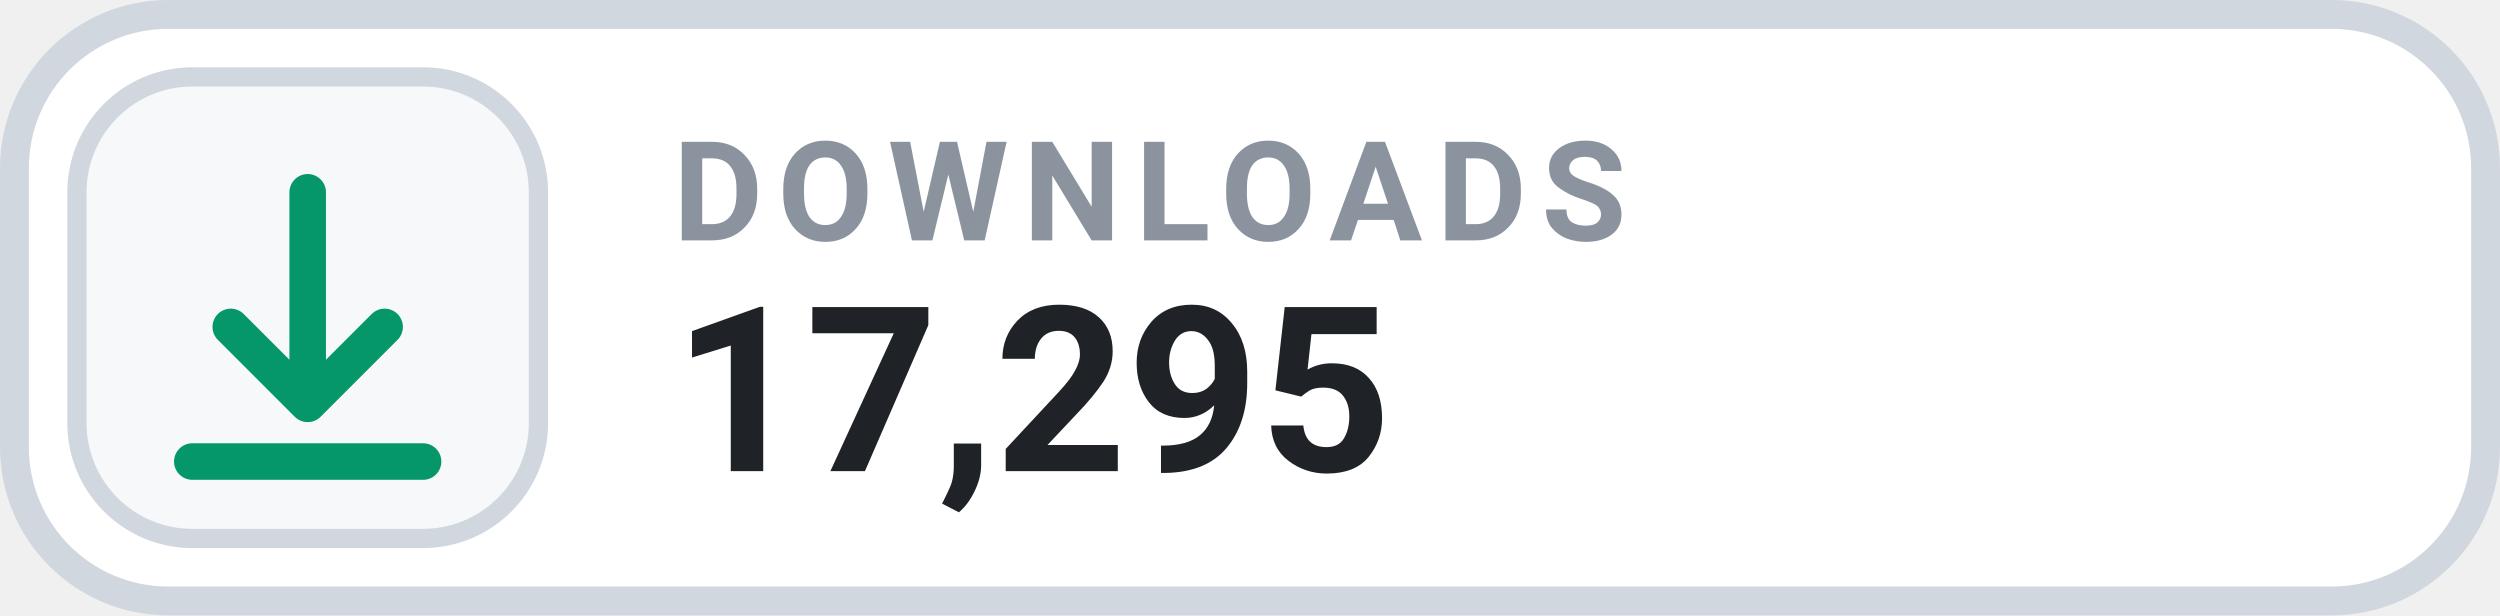
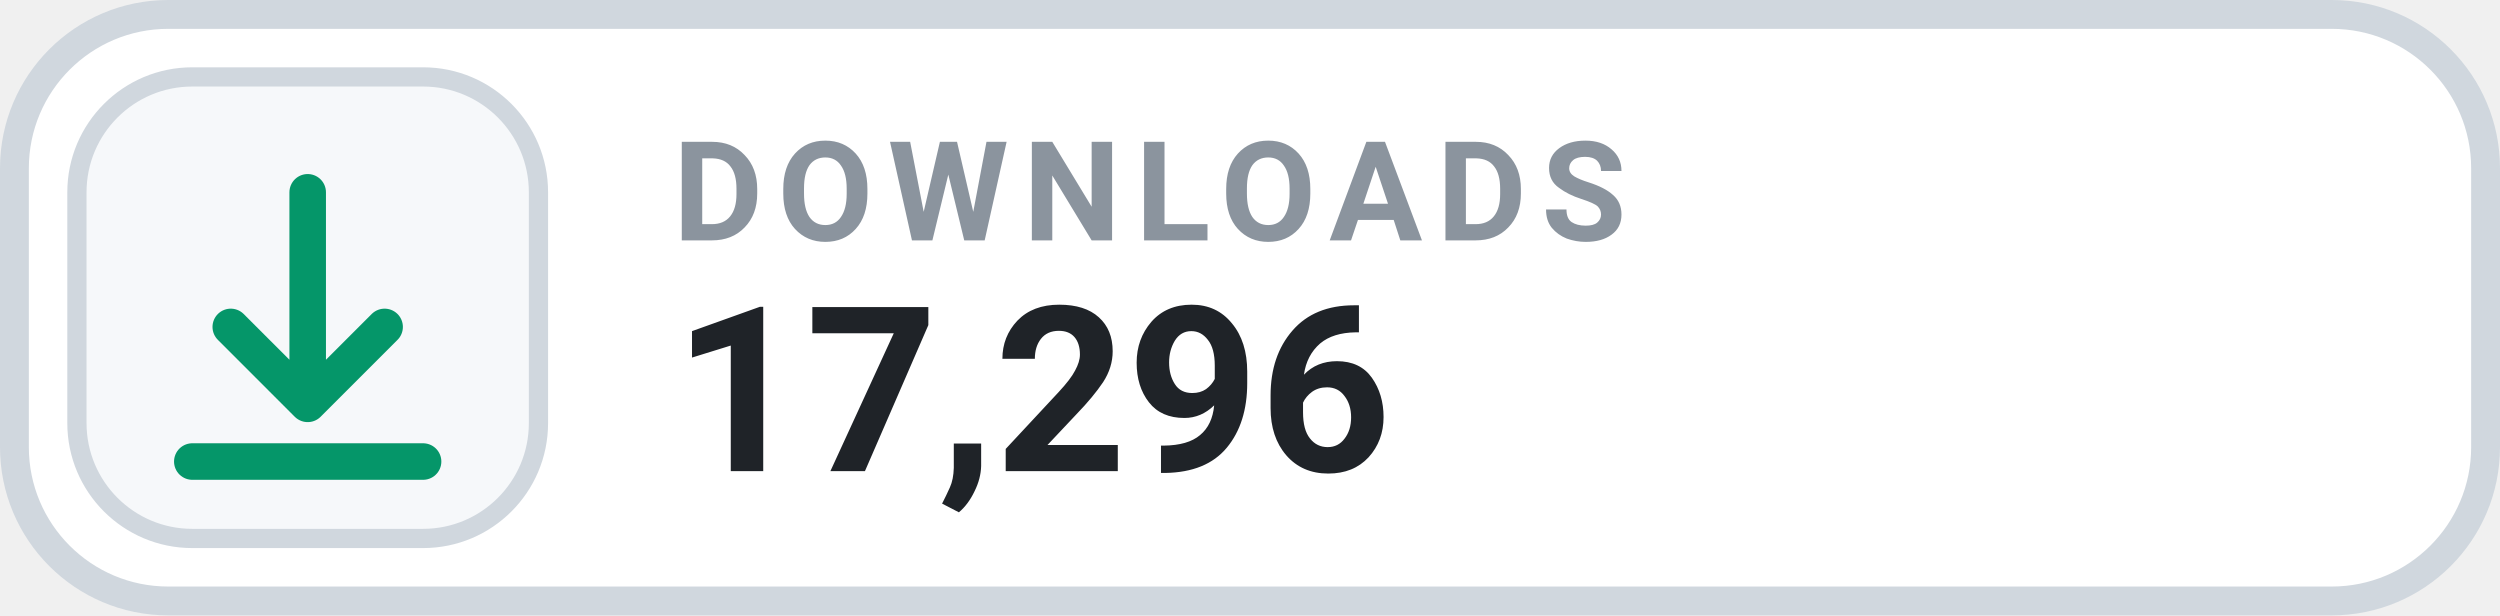
- <svg xmlns="http://www.w3.org/2000/svg" width="130" height="32" viewBox="0 0 130 32" role="img" aria-label="DOWNLOADS 17,295">
+ <svg xmlns="http://www.w3.org/2000/svg" width="130" height="32" viewBox="0 0 130 32" role="img" aria-label="DOWNLOADS 17,296">
  <rect x=".75" y=".75" width="128.5" height="30.5" rx="8" fill="#FFFFFF" stroke="#D0D7DE" stroke-width="1.5" />
  <rect x="4" y="4" width="24" height="24" rx="6" fill="#F6F8FA" stroke="#D0D7DE" stroke-width="1" />
  <g transform="translate(16 16)" style="color:#059669;">
    <path d="M0 -6 v11 m0 0 l4 -4 m-4 4 l-4 -4 M-6 8 h12" fill="none" stroke="currentColor" stroke-width="1.9" stroke-linecap="round" stroke-linejoin="round" />
  </g>
  <text x="35" y="12.5" fill="#8B949E" font-family="-apple-system,BlinkMacSystemFont,'Segoe UI',Roboto,Helvetica,Arial,sans-serif" font-size="7.2" font-weight="700" letter-spacing=".75">DOWNLOADS</text>
-   <text x="35" y="24.5" fill="#1F2328" font-family="-apple-system,BlinkMacSystemFont,'Segoe UI',Roboto,Helvetica,Arial,sans-serif" font-size="12" font-weight="700">17,295</text>
+   <text x="35" y="24.5" fill="#1F2328" font-family="-apple-system,BlinkMacSystemFont,'Segoe UI',Roboto,Helvetica,Arial,sans-serif" font-size="12" font-weight="700">17,296</text>
</svg>
